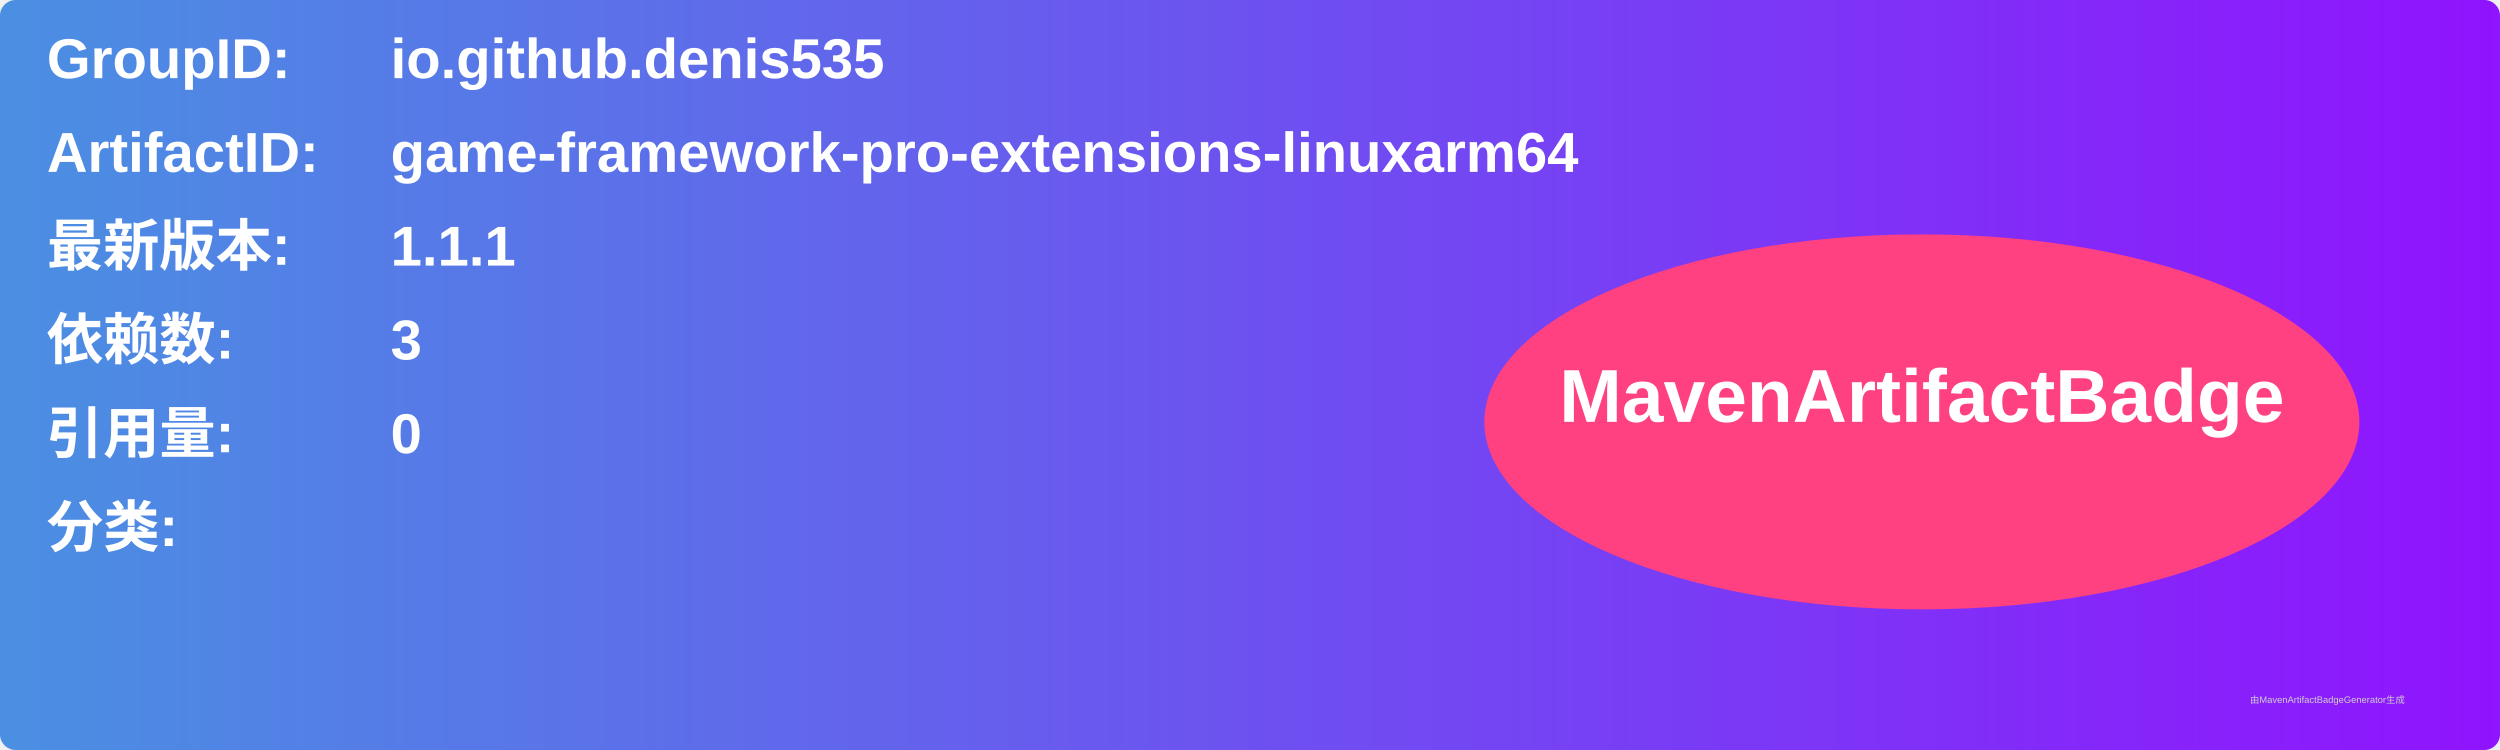
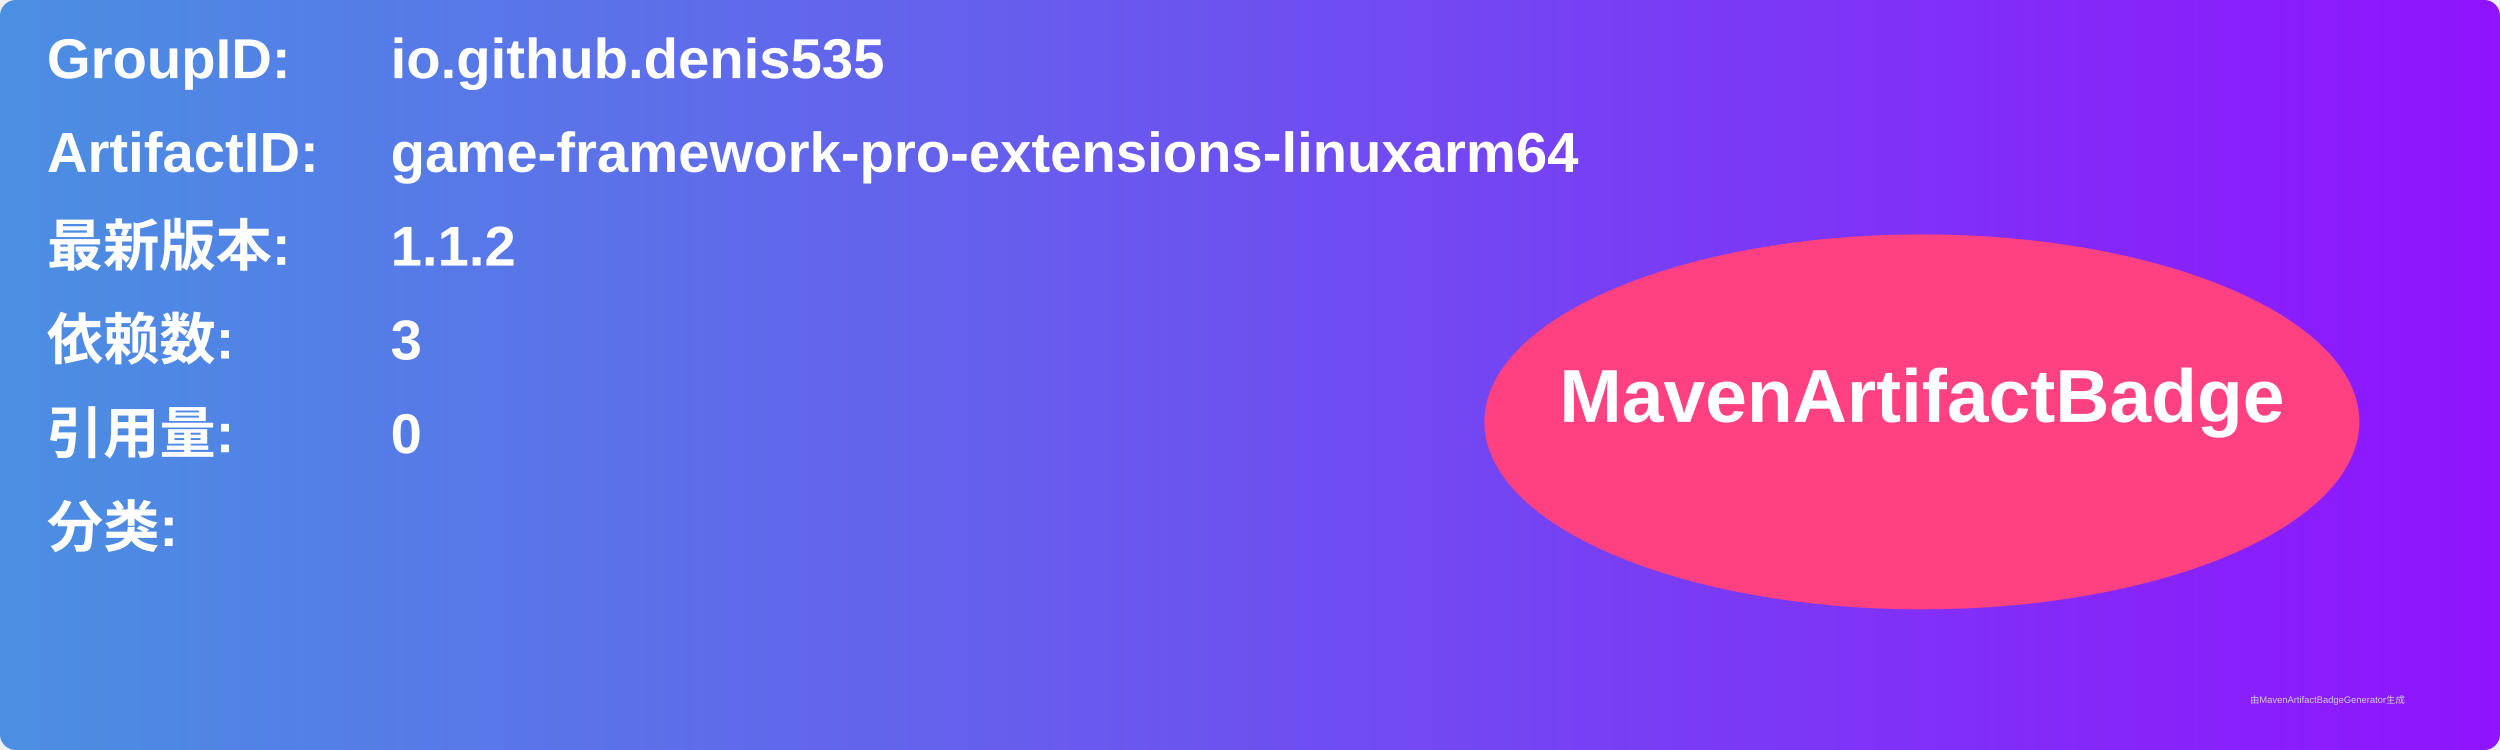
<svg xmlns="http://www.w3.org/2000/svg" width="800" height="240" viewBox="0 0 800 240">
  <linearGradient id="grad" x1="0%" y1="0%" x2="100%" y2="0%">
    <stop offset="0%" stop-color="#4a90e2" />
    <stop offset="100%" stop-color="#9013fe" />
  </linearGradient>
  <rect width="100%" height="100%" rx="5" ry="5" fill="url(#grad)" />
  <g transform="translate(15, 15)">
    <text x="0" y="10" font-family="Arial" font-size="18" fill="white" font-weight="bold" width="260">GroupID:</text>
    <text x="110" y="10" font-family="Arial" font-size="18" fill="white" font-weight="bold" width="460">io.github.denis535</text>
    <text x="0" y="40" font-family="Arial" font-size="18" fill="white" font-weight="bold" width="260">ArtifactID:</text>
    <text x="110" y="40" font-family="Arial" font-size="18" fill="white" font-weight="bold" width="460">game-framework-pro-extensions-linuxarm64</text>
    <text x="0" y="70" font-family="Arial" font-size="18" fill="white" font-weight="bold">最新版本:</text>
    <text x="110" y="70" font-family="Arial" font-size="18" fill="white" font-weight="bold">
-       <tspan font-weight="bold">1.1.1</tspan>
+       <tspan font-weight="bold">1.1.2</tspan>
    </text>
    <text x="0" y="100" font-family="Arial" font-size="18" fill="white" font-weight="bold">依赖数: </text>
    <text x="110" y="100" font-family="Arial" font-size="18" fill="white">
      <tspan font-weight="bold">3</tspan>
    </text>
    <text x="0" y="130" font-family="Arial" font-size="18" fill="white" font-weight="bold">引用量: </text>
    <text x="110" y="130" font-family="Arial" font-size="18" fill="white">
      <tspan font-weight="bold">0</tspan>
    </text>
    <text x="0" y="160" font-family="Arial" font-size="18" fill="white" font-weight="bold">分类:</text>
    <text x="10" y="190" font-family="Arial" font-size="10" fill="white">
      <tspan font-weight="bold" />
    </text>
    <ellipse cx="600" cy="120" rx="140" ry="60" fill="#ff4081" />
    <text x="600" y="120" text-anchor="middle" font-family="Arial" font-size="24" fill="white" font-weight="bold">MavenArtifactBadge</text>
  </g>
  <text x="720" y="225" font-family="Arial" font-size="3" fill="#d0d0d0">由MavenArtifactBadgeGenerator生成</text>
</svg>
